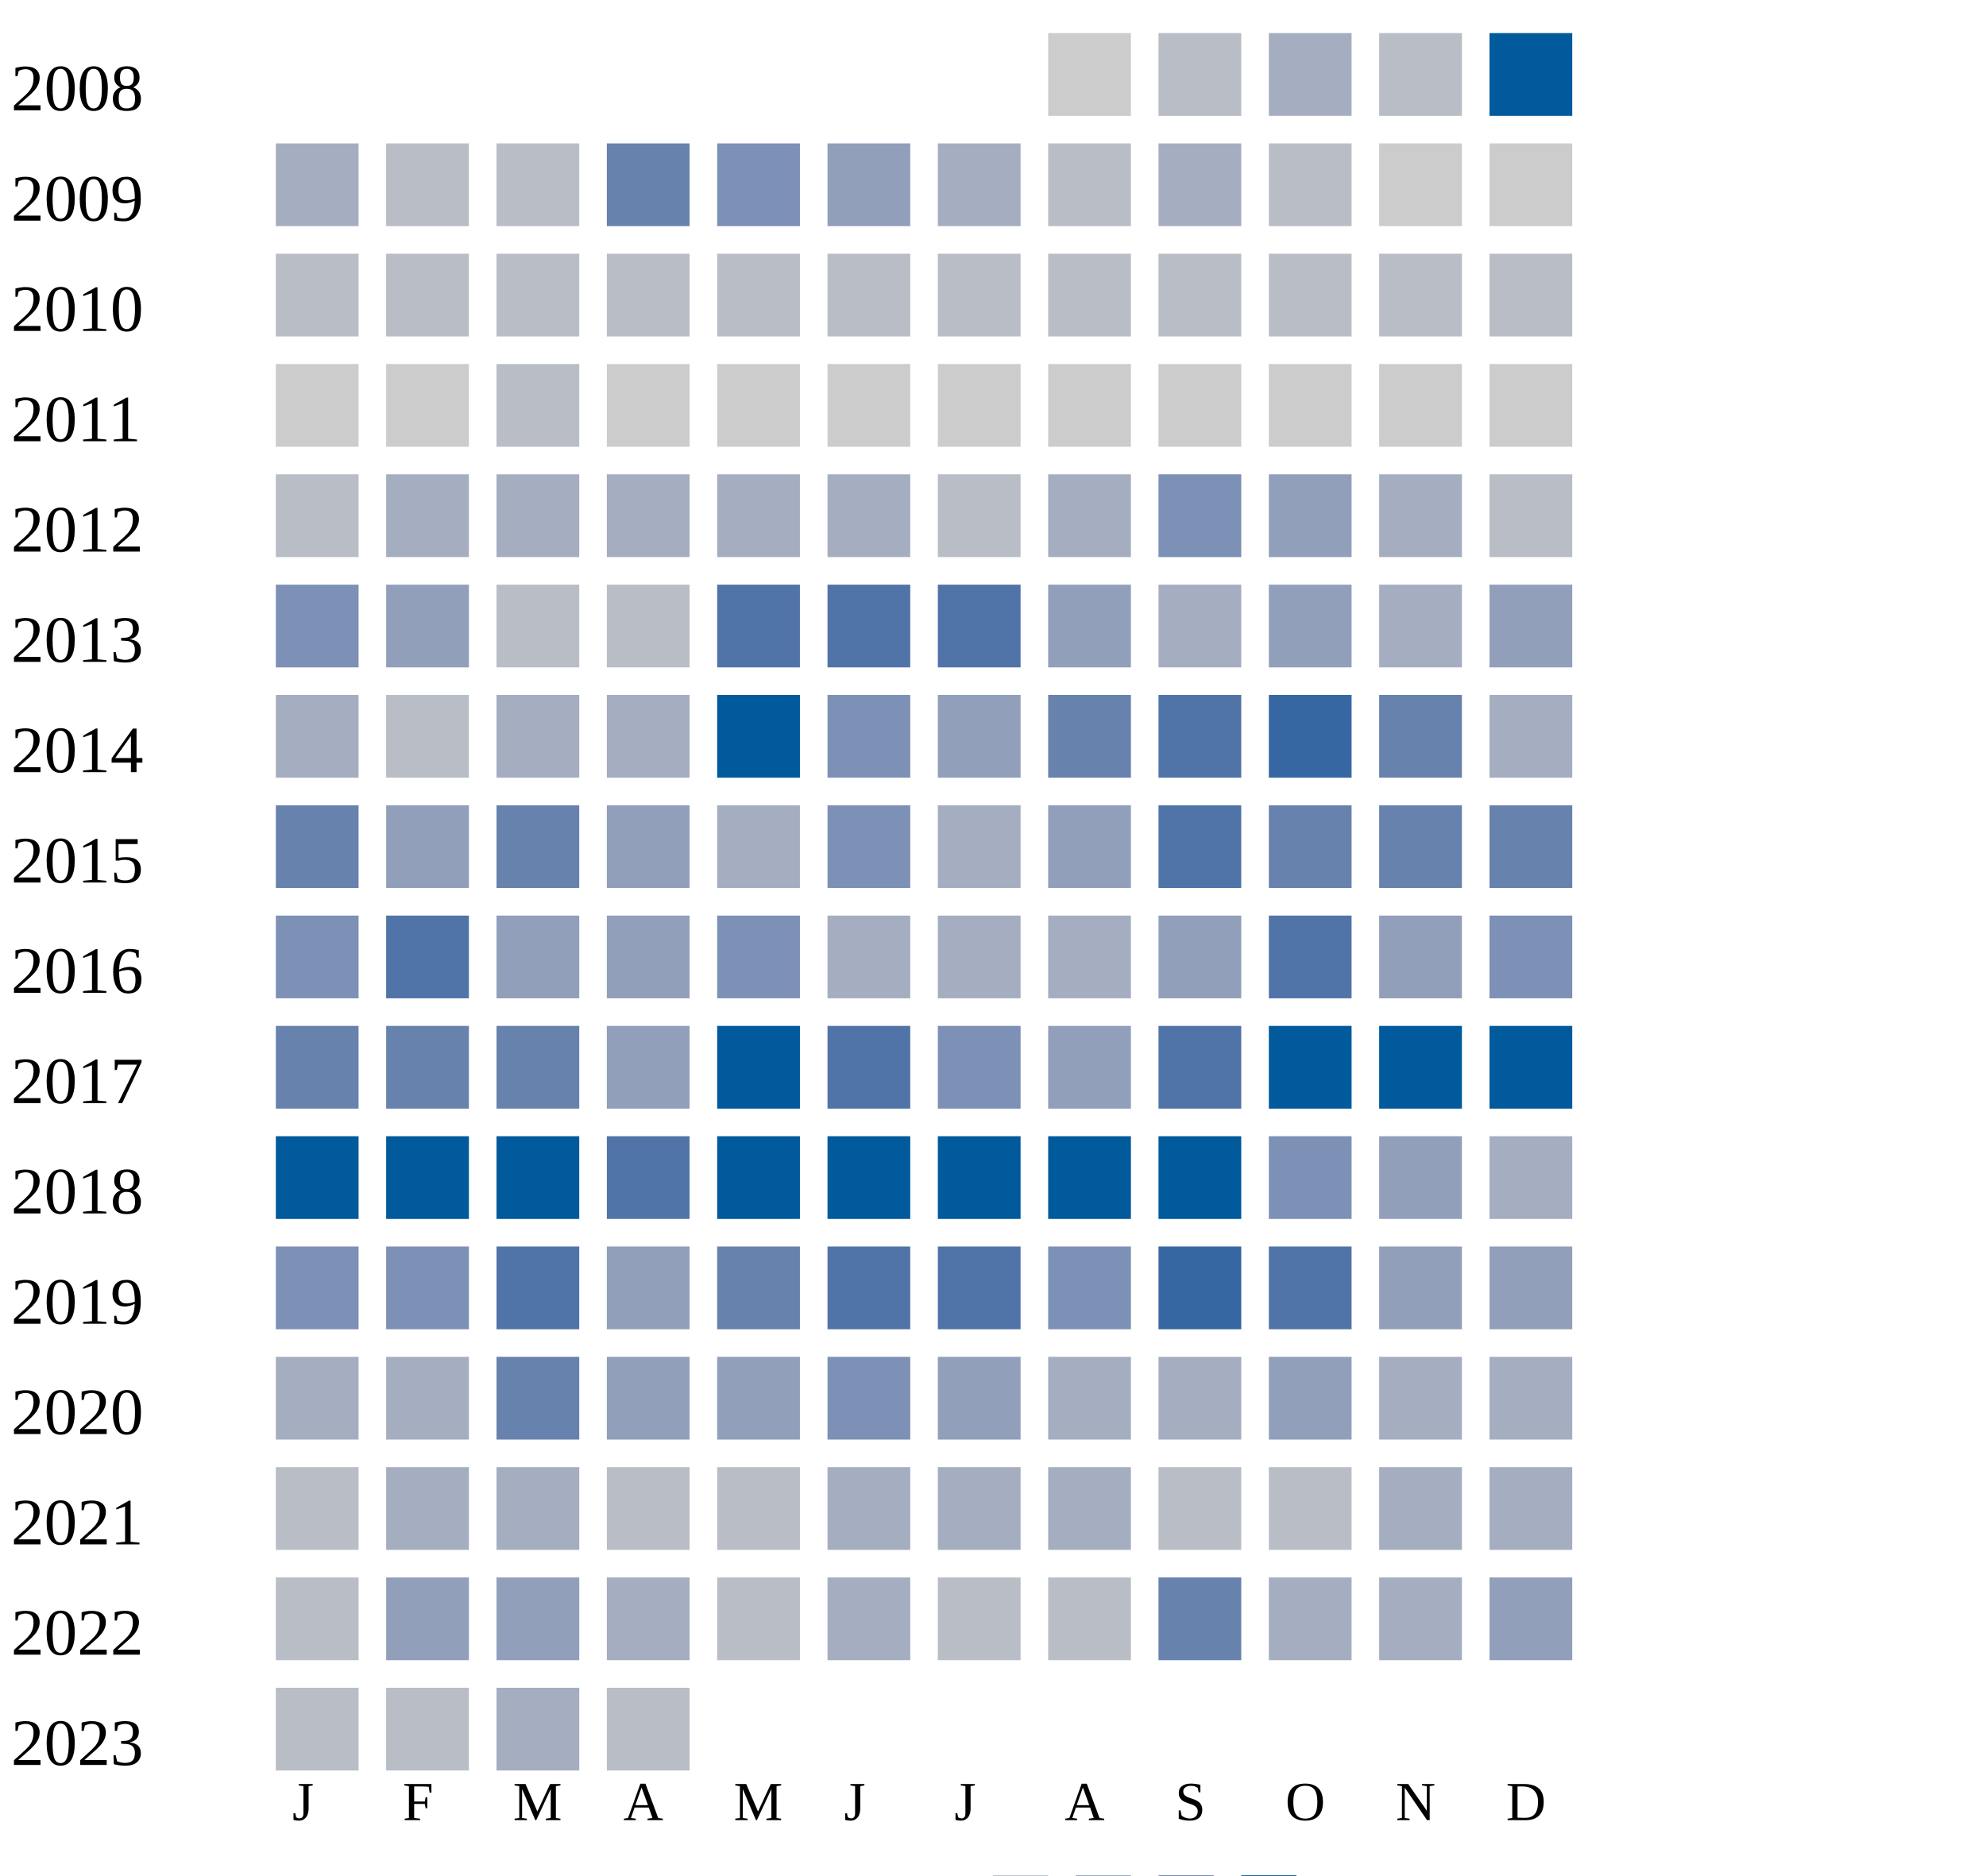
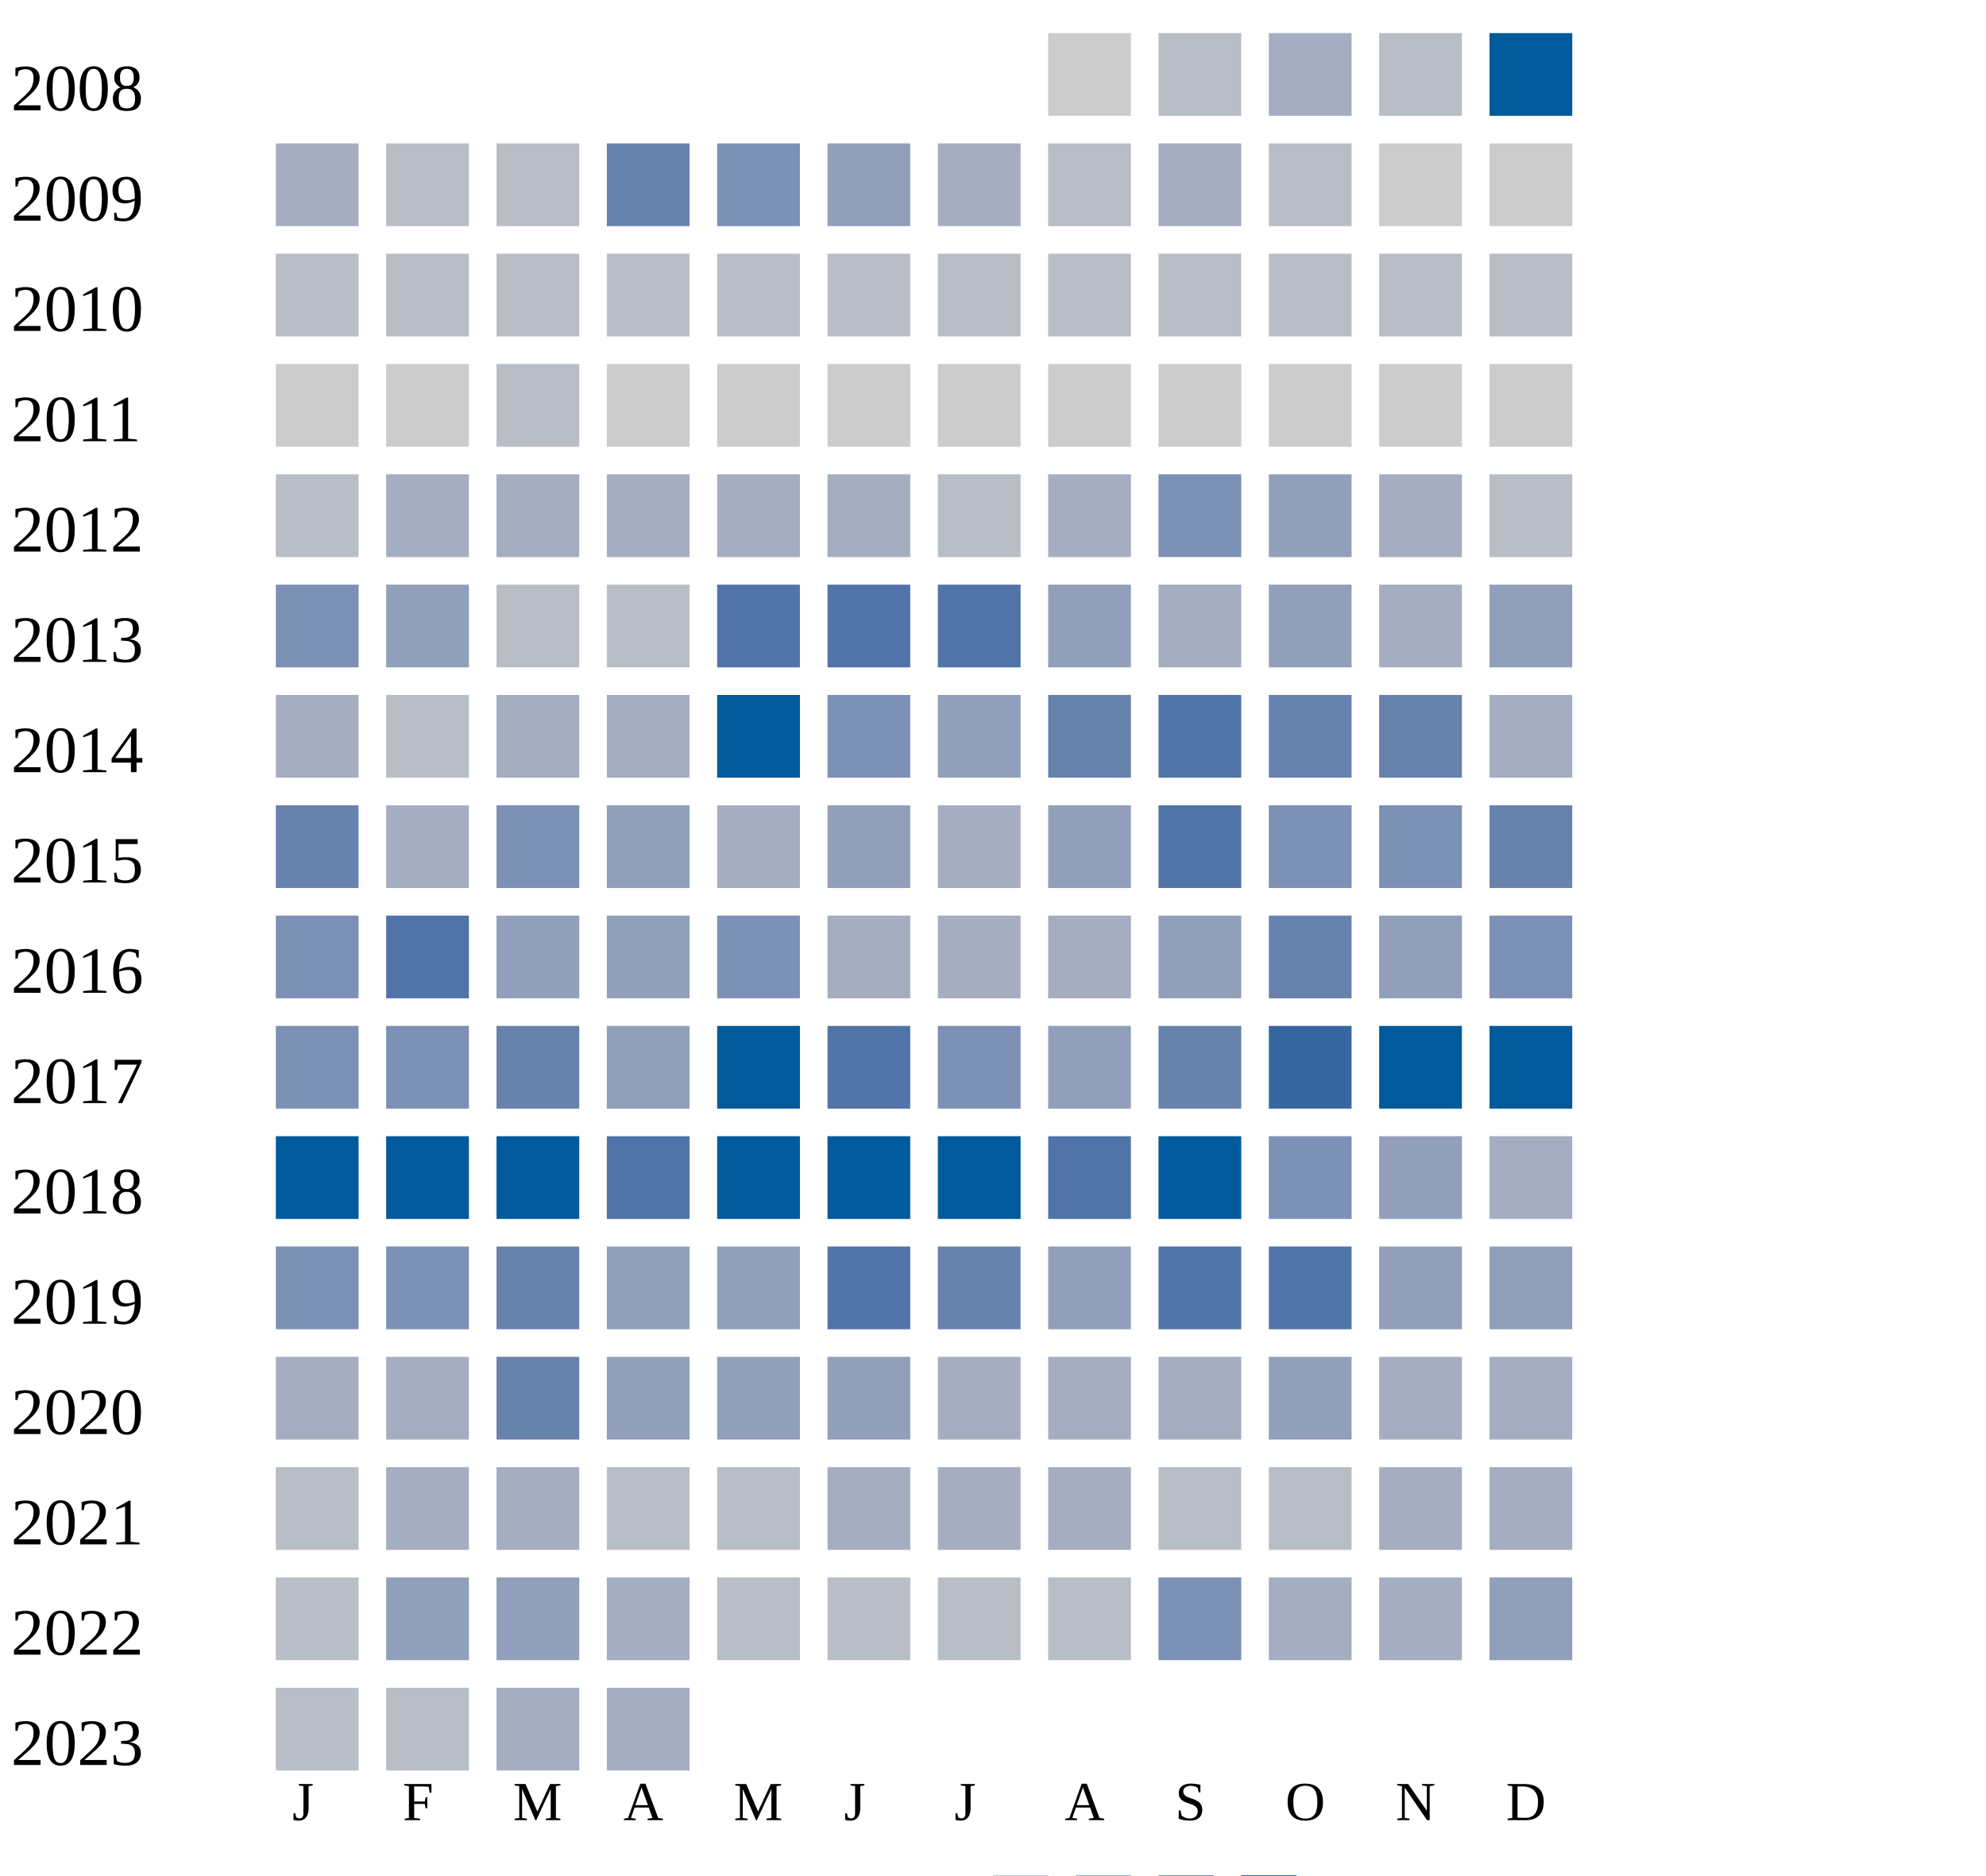
<svg xmlns="http://www.w3.org/2000/svg" width="360" height="340">
  <g transform="translate(0 0)">
    <text x="2" y="20">2008</text>
    <rect x="190" y="6" width="15" height="15" fill="#cccccc" />
    <rect x="210" y="6" width="15" height="15" fill="#b9bdc6" />
    <rect x="230" y="6" width="15" height="15" fill="#a5aec0" />
    <rect x="250" y="6" width="15" height="15" fill="#b9bdc6" />
    <rect x="270" y="6" width="15" height="15" fill="#005a9c" />
  </g>
  <g transform="translate(0 20)">
    <text x="2" y="20">2009</text>
    <rect x="50" y="6" width="15" height="15" fill="#a5aec0" />
    <rect x="70" y="6" width="15" height="15" fill="#b9bdc6" />
    <rect x="90" y="6" width="15" height="15" fill="#b9bdc6" />
    <rect x="110" y="6" width="15" height="15" fill="#6882ae" />
    <rect x="130" y="6" width="15" height="15" fill="#7d90b5" />
    <rect x="150" y="6" width="15" height="15" fill="#919fba" />
    <rect x="170" y="6" width="15" height="15" fill="#a5aec0" />
    <rect x="190" y="6" width="15" height="15" fill="#b9bdc6" />
    <rect x="210" y="6" width="15" height="15" fill="#a5aec0" />
    <rect x="230" y="6" width="15" height="15" fill="#b9bdc6" />
    <rect x="250" y="6" width="15" height="15" fill="#cccccc" />
    <rect x="270" y="6" width="15" height="15" fill="#cccccc" />
  </g>
  <g transform="translate(0 40)">
    <text x="2" y="20">2010</text>
    <rect x="50" y="6" width="15" height="15" fill="#b9bdc6" />
    <rect x="70" y="6" width="15" height="15" fill="#b9bdc6" />
    <rect x="90" y="6" width="15" height="15" fill="#b9bdc6" />
    <rect x="110" y="6" width="15" height="15" fill="#b9bdc6" />
    <rect x="130" y="6" width="15" height="15" fill="#b9bdc6" />
    <rect x="150" y="6" width="15" height="15" fill="#b9bdc6" />
    <rect x="170" y="6" width="15" height="15" fill="#b9bdc6" />
    <rect x="190" y="6" width="15" height="15" fill="#b9bdc6" />
    <rect x="210" y="6" width="15" height="15" fill="#b9bdc6" />
    <rect x="230" y="6" width="15" height="15" fill="#b9bdc6" />
    <rect x="250" y="6" width="15" height="15" fill="#b9bdc6" />
    <rect x="270" y="6" width="15" height="15" fill="#b9bdc6" />
  </g>
  <g transform="translate(0 60)">
    <text x="2" y="20">2011</text>
    <rect x="50" y="6" width="15" height="15" fill="#cccccc" />
    <rect x="70" y="6" width="15" height="15" fill="#cccccc" />
    <rect x="90" y="6" width="15" height="15" fill="#b9bdc6" />
    <rect x="110" y="6" width="15" height="15" fill="#cccccc" />
    <rect x="130" y="6" width="15" height="15" fill="#cccccc" />
    <rect x="150" y="6" width="15" height="15" fill="#cccccc" />
    <rect x="170" y="6" width="15" height="15" fill="#cccccc" />
    <rect x="190" y="6" width="15" height="15" fill="#cccccc" />
    <rect x="210" y="6" width="15" height="15" fill="#cccccc" />
    <rect x="230" y="6" width="15" height="15" fill="#cccccc" />
    <rect x="250" y="6" width="15" height="15" fill="#cccccc" />
    <rect x="270" y="6" width="15" height="15" fill="#cccccc" />
  </g>
  <g transform="translate(0 80)">
    <text x="2" y="20">2012</text>
    <rect x="50" y="6" width="15" height="15" fill="#b9bdc6" />
    <rect x="70" y="6" width="15" height="15" fill="#a5aec0" />
    <rect x="90" y="6" width="15" height="15" fill="#a5aec0" />
    <rect x="110" y="6" width="15" height="15" fill="#a5aec0" />
    <rect x="130" y="6" width="15" height="15" fill="#a5aec0" />
    <rect x="150" y="6" width="15" height="15" fill="#a5aec0" />
    <rect x="170" y="6" width="15" height="15" fill="#b9bdc6" />
    <rect x="190" y="6" width="15" height="15" fill="#a5aec0" />
    <rect x="210" y="6" width="15" height="15" fill="#7d90b5" />
    <rect x="230" y="6" width="15" height="15" fill="#919fba" />
    <rect x="250" y="6" width="15" height="15" fill="#a5aec0" />
    <rect x="270" y="6" width="15" height="15" fill="#b9bdc6" />
  </g>
  <g transform="translate(0 100)">
    <text x="2" y="20">2013</text>
    <rect x="50" y="6" width="15" height="15" fill="#7d90b5" />
    <rect x="70" y="6" width="15" height="15" fill="#919fba" />
    <rect x="90" y="6" width="15" height="15" fill="#b9bdc6" />
    <rect x="110" y="6" width="15" height="15" fill="#b9bdc6" />
    <rect x="130" y="6" width="15" height="15" fill="#5174a8" />
    <rect x="150" y="6" width="15" height="15" fill="#5174a8" />
    <rect x="170" y="6" width="15" height="15" fill="#5174a8" />
    <rect x="190" y="6" width="15" height="15" fill="#919fba" />
    <rect x="210" y="6" width="15" height="15" fill="#a5aec0" />
    <rect x="230" y="6" width="15" height="15" fill="#919fba" />
    <rect x="250" y="6" width="15" height="15" fill="#a5aec0" />
    <rect x="270" y="6" width="15" height="15" fill="#919fba" />
  </g>
  <g transform="translate(0 120)">
    <text x="2" y="20">2014</text>
    <rect x="50" y="6" width="15" height="15" fill="#a5aec0" />
    <rect x="70" y="6" width="15" height="15" fill="#b9bdc6" />
    <rect x="90" y="6" width="15" height="15" fill="#a5aec0" />
    <rect x="110" y="6" width="15" height="15" fill="#a5aec0" />
    <rect x="130" y="6" width="15" height="15" fill="#005a9c" />
    <rect x="150" y="6" width="15" height="15" fill="#7d90b5" />
    <rect x="170" y="6" width="15" height="15" fill="#919fba" />
    <rect x="190" y="6" width="15" height="15" fill="#6882ae" />
    <rect x="210" y="6" width="15" height="15" fill="#5174a8" />
-     <rect x="230" y="6" width="15" height="15" fill="#3667a2" />
+     <rect x="230" y="6" width="15" height="15" fill="#6882ae" />
    <rect x="250" y="6" width="15" height="15" fill="#6882ae" />
    <rect x="270" y="6" width="15" height="15" fill="#a5aec0" />
  </g>
  <g transform="translate(0 140)">
    <text x="2" y="20">2015</text>
    <rect x="50" y="6" width="15" height="15" fill="#6882ae" />
-     <rect x="70" y="6" width="15" height="15" fill="#919fba" />
-     <rect x="90" y="6" width="15" height="15" fill="#6882ae" />
+     <rect x="70" y="6" width="15" height="15" fill="#a5aec0" />
+     <rect x="90" y="6" width="15" height="15" fill="#7d90b5" />
    <rect x="110" y="6" width="15" height="15" fill="#919fba" />
    <rect x="130" y="6" width="15" height="15" fill="#a5aec0" />
-     <rect x="150" y="6" width="15" height="15" fill="#7d90b5" />
+     <rect x="150" y="6" width="15" height="15" fill="#919fba" />
    <rect x="170" y="6" width="15" height="15" fill="#a5aec0" />
    <rect x="190" y="6" width="15" height="15" fill="#919fba" />
    <rect x="210" y="6" width="15" height="15" fill="#5174a8" />
-     <rect x="230" y="6" width="15" height="15" fill="#6882ae" />
-     <rect x="250" y="6" width="15" height="15" fill="#6882ae" />
+     <rect x="230" y="6" width="15" height="15" fill="#7d90b5" />
+     <rect x="250" y="6" width="15" height="15" fill="#7d90b5" />
    <rect x="270" y="6" width="15" height="15" fill="#6882ae" />
  </g>
  <g transform="translate(0 160)">
    <text x="2" y="20">2016</text>
    <rect x="50" y="6" width="15" height="15" fill="#7d90b5" />
    <rect x="70" y="6" width="15" height="15" fill="#5174a8" />
    <rect x="90" y="6" width="15" height="15" fill="#919fba" />
    <rect x="110" y="6" width="15" height="15" fill="#919fba" />
    <rect x="130" y="6" width="15" height="15" fill="#7d90b5" />
    <rect x="150" y="6" width="15" height="15" fill="#a5aec0" />
    <rect x="170" y="6" width="15" height="15" fill="#a5aec0" />
    <rect x="190" y="6" width="15" height="15" fill="#a5aec0" />
    <rect x="210" y="6" width="15" height="15" fill="#919fba" />
-     <rect x="230" y="6" width="15" height="15" fill="#5174a8" />
+     <rect x="230" y="6" width="15" height="15" fill="#6882ae" />
    <rect x="250" y="6" width="15" height="15" fill="#919fba" />
    <rect x="270" y="6" width="15" height="15" fill="#7d90b5" />
  </g>
  <g transform="translate(0 180)">
    <text x="2" y="20">2017</text>
-     <rect x="50" y="6" width="15" height="15" fill="#6882ae" />
-     <rect x="70" y="6" width="15" height="15" fill="#6882ae" />
+     <rect x="50" y="6" width="15" height="15" fill="#7d90b5" />
+     <rect x="70" y="6" width="15" height="15" fill="#7d90b5" />
    <rect x="90" y="6" width="15" height="15" fill="#6882ae" />
    <rect x="110" y="6" width="15" height="15" fill="#919fba" />
    <rect x="130" y="6" width="15" height="15" fill="#005a9c" />
    <rect x="150" y="6" width="15" height="15" fill="#5174a8" />
    <rect x="170" y="6" width="15" height="15" fill="#7d90b5" />
    <rect x="190" y="6" width="15" height="15" fill="#919fba" />
-     <rect x="210" y="6" width="15" height="15" fill="#5174a8" />
-     <rect x="230" y="6" width="15" height="15" fill="#005a9c" />
+     <rect x="210" y="6" width="15" height="15" fill="#6882ae" />
+     <rect x="230" y="6" width="15" height="15" fill="#3667a2" />
    <rect x="250" y="6" width="15" height="15" fill="#005a9c" />
    <rect x="270" y="6" width="15" height="15" fill="#005a9c" />
  </g>
  <g transform="translate(0 200)">
    <text x="2" y="20">2018</text>
    <rect x="50" y="6" width="15" height="15" fill="#005a9c" />
    <rect x="70" y="6" width="15" height="15" fill="#005a9c" />
    <rect x="90" y="6" width="15" height="15" fill="#005a9c" />
    <rect x="110" y="6" width="15" height="15" fill="#5174a8" />
    <rect x="130" y="6" width="15" height="15" fill="#005a9c" />
    <rect x="150" y="6" width="15" height="15" fill="#005a9c" />
    <rect x="170" y="6" width="15" height="15" fill="#005a9c" />
-     <rect x="190" y="6" width="15" height="15" fill="#005a9c" />
+     <rect x="190" y="6" width="15" height="15" fill="#5174a8" />
    <rect x="210" y="6" width="15" height="15" fill="#005a9c" />
    <rect x="230" y="6" width="15" height="15" fill="#7d90b5" />
    <rect x="250" y="6" width="15" height="15" fill="#919fba" />
    <rect x="270" y="6" width="15" height="15" fill="#a5aec0" />
  </g>
  <g transform="translate(0 220)">
    <text x="2" y="20">2019</text>
    <rect x="50" y="6" width="15" height="15" fill="#7d90b5" />
    <rect x="70" y="6" width="15" height="15" fill="#7d90b5" />
-     <rect x="90" y="6" width="15" height="15" fill="#5174a8" />
-     <rect x="110" y="6" width="15" height="15" fill="#919fba" />
-     <rect x="130" y="6" width="15" height="15" fill="#6882ae" />
+     <rect x="90" y="6" width="15" height="15" fill="#6882ae" />
+     <rect x="110" y="6" width="15" height="15" fill="#919fba" />
+     <rect x="130" y="6" width="15" height="15" fill="#919fba" />
    <rect x="150" y="6" width="15" height="15" fill="#5174a8" />
-     <rect x="170" y="6" width="15" height="15" fill="#5174a8" />
-     <rect x="190" y="6" width="15" height="15" fill="#7d90b5" />
-     <rect x="210" y="6" width="15" height="15" fill="#3667a2" />
+     <rect x="170" y="6" width="15" height="15" fill="#6882ae" />
+     <rect x="190" y="6" width="15" height="15" fill="#919fba" />
+     <rect x="210" y="6" width="15" height="15" fill="#5174a8" />
    <rect x="230" y="6" width="15" height="15" fill="#5174a8" />
    <rect x="250" y="6" width="15" height="15" fill="#919fba" />
    <rect x="270" y="6" width="15" height="15" fill="#919fba" />
  </g>
  <g transform="translate(0 240)">
    <text x="2" y="20">2020</text>
    <rect x="50" y="6" width="15" height="15" fill="#a5aec0" />
    <rect x="70" y="6" width="15" height="15" fill="#a5aec0" />
    <rect x="90" y="6" width="15" height="15" fill="#6882ae" />
    <rect x="110" y="6" width="15" height="15" fill="#919fba" />
    <rect x="130" y="6" width="15" height="15" fill="#919fba" />
-     <rect x="150" y="6" width="15" height="15" fill="#7d90b5" />
-     <rect x="170" y="6" width="15" height="15" fill="#919fba" />
+     <rect x="150" y="6" width="15" height="15" fill="#919fba" />
+     <rect x="170" y="6" width="15" height="15" fill="#a5aec0" />
    <rect x="190" y="6" width="15" height="15" fill="#a5aec0" />
    <rect x="210" y="6" width="15" height="15" fill="#a5aec0" />
    <rect x="230" y="6" width="15" height="15" fill="#919fba" />
    <rect x="250" y="6" width="15" height="15" fill="#a5aec0" />
    <rect x="270" y="6" width="15" height="15" fill="#a5aec0" />
  </g>
  <g transform="translate(0 260)">
    <text x="2" y="20">2021</text>
    <rect x="50" y="6" width="15" height="15" fill="#b9bdc6" />
    <rect x="70" y="6" width="15" height="15" fill="#a5aec0" />
    <rect x="90" y="6" width="15" height="15" fill="#a5aec0" />
    <rect x="110" y="6" width="15" height="15" fill="#b9bdc6" />
    <rect x="130" y="6" width="15" height="15" fill="#b9bdc6" />
    <rect x="150" y="6" width="15" height="15" fill="#a5aec0" />
    <rect x="170" y="6" width="15" height="15" fill="#a5aec0" />
    <rect x="190" y="6" width="15" height="15" fill="#a5aec0" />
    <rect x="210" y="6" width="15" height="15" fill="#b9bdc6" />
    <rect x="230" y="6" width="15" height="15" fill="#b9bdc6" />
    <rect x="250" y="6" width="15" height="15" fill="#a5aec0" />
    <rect x="270" y="6" width="15" height="15" fill="#a5aec0" />
  </g>
  <g transform="translate(0 280)">
    <text x="2" y="20">2022</text>
    <rect x="50" y="6" width="15" height="15" fill="#b9bdc6" />
    <rect x="70" y="6" width="15" height="15" fill="#919fba" />
    <rect x="90" y="6" width="15" height="15" fill="#919fba" />
    <rect x="110" y="6" width="15" height="15" fill="#a5aec0" />
    <rect x="130" y="6" width="15" height="15" fill="#b9bdc6" />
-     <rect x="150" y="6" width="15" height="15" fill="#a5aec0" />
+     <rect x="150" y="6" width="15" height="15" fill="#b9bdc6" />
    <rect x="170" y="6" width="15" height="15" fill="#b9bdc6" />
    <rect x="190" y="6" width="15" height="15" fill="#b9bdc6" />
-     <rect x="210" y="6" width="15" height="15" fill="#6882ae" />
+     <rect x="210" y="6" width="15" height="15" fill="#7d90b5" />
    <rect x="230" y="6" width="15" height="15" fill="#a5aec0" />
    <rect x="250" y="6" width="15" height="15" fill="#a5aec0" />
    <rect x="270" y="6" width="15" height="15" fill="#919fba" />
  </g>
  <g transform="translate(0 300)">
    <text x="2" y="20">2023</text>
    <rect x="50" y="6" width="15" height="15" fill="#b9bdc6" />
    <rect x="70" y="6" width="15" height="15" fill="#b9bdc6" />
    <rect x="90" y="6" width="15" height="15" fill="#a5aec0" />
-     <rect x="110" y="6" width="15" height="15" fill="#b9bdc6" />
+     <rect x="110" y="6" width="15" height="15" fill="#a5aec0" />
  </g>
  <text style="font-size: 10px; text-align: center" x="53" y="330">J</text>
  <text style="font-size: 10px; text-align: center" x="73" y="330">F</text>
  <text style="font-size: 10px; text-align: center" x="93" y="330">M</text>
  <text style="font-size: 10px; text-align: center" x="113" y="330">A</text>
  <text style="font-size: 10px; text-align: center" x="133" y="330">M</text>
  <text style="font-size: 10px; text-align: center" x="153" y="330">J</text>
  <text style="font-size: 10px; text-align: center" x="173" y="330">J</text>
  <text style="font-size: 10px; text-align: center" x="193" y="330">A</text>
  <text style="font-size: 10px; text-align: center" x="213" y="330">S</text>
  <text style="font-size: 10px; text-align: center" x="233" y="330">O</text>
  <text style="font-size: 10px; text-align: center" x="253" y="330">N</text>
  <text style="font-size: 10px; text-align: center" x="273" y="330">D</text>
  <text style="font-size: 10px;" x="155" y="349">Less</text>
  <rect fill="#b9bdc6" width="10" height="10" x="180" y="340" />
  <rect fill="#919fba" width="10" height="10" x="195" y="340" />
  <rect fill="#6882ae" width="10" height="10" x="210" y="340" />
  <rect fill="#005a9c" width="10" height="10" x="225" y="340" />
  <text x="240" y="349" style="font-size: 10px;">More</text>
</svg>
